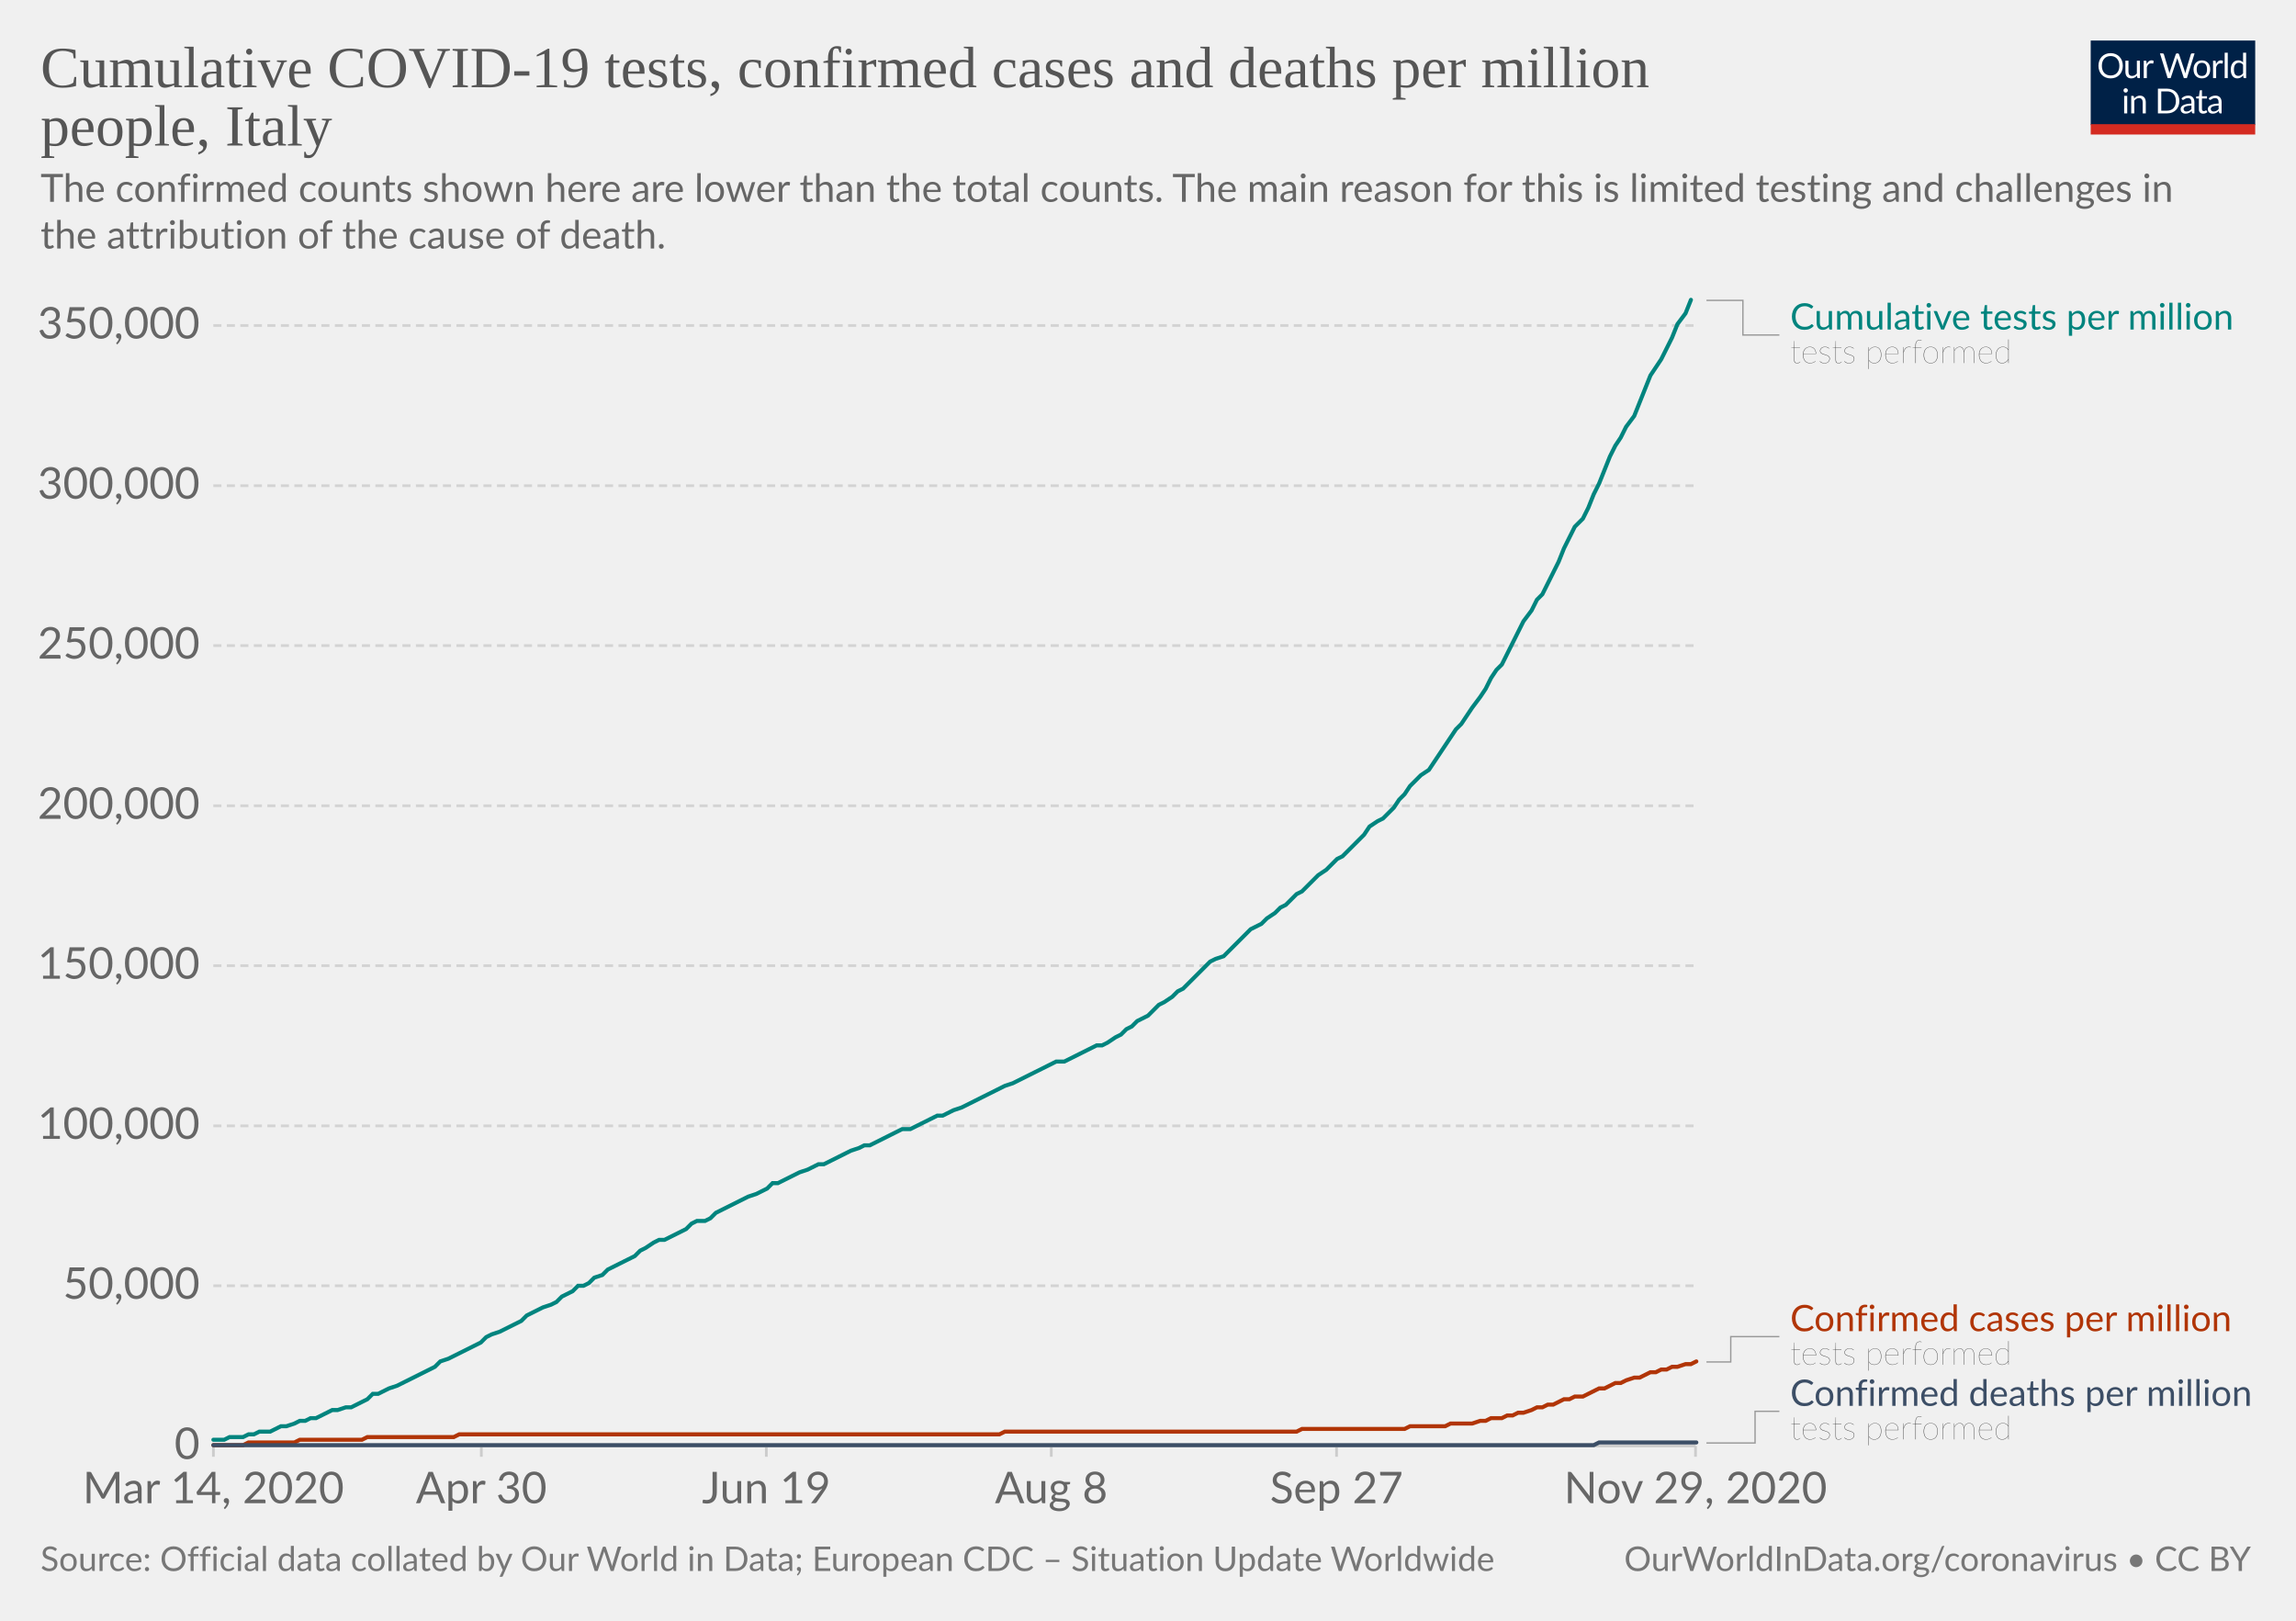
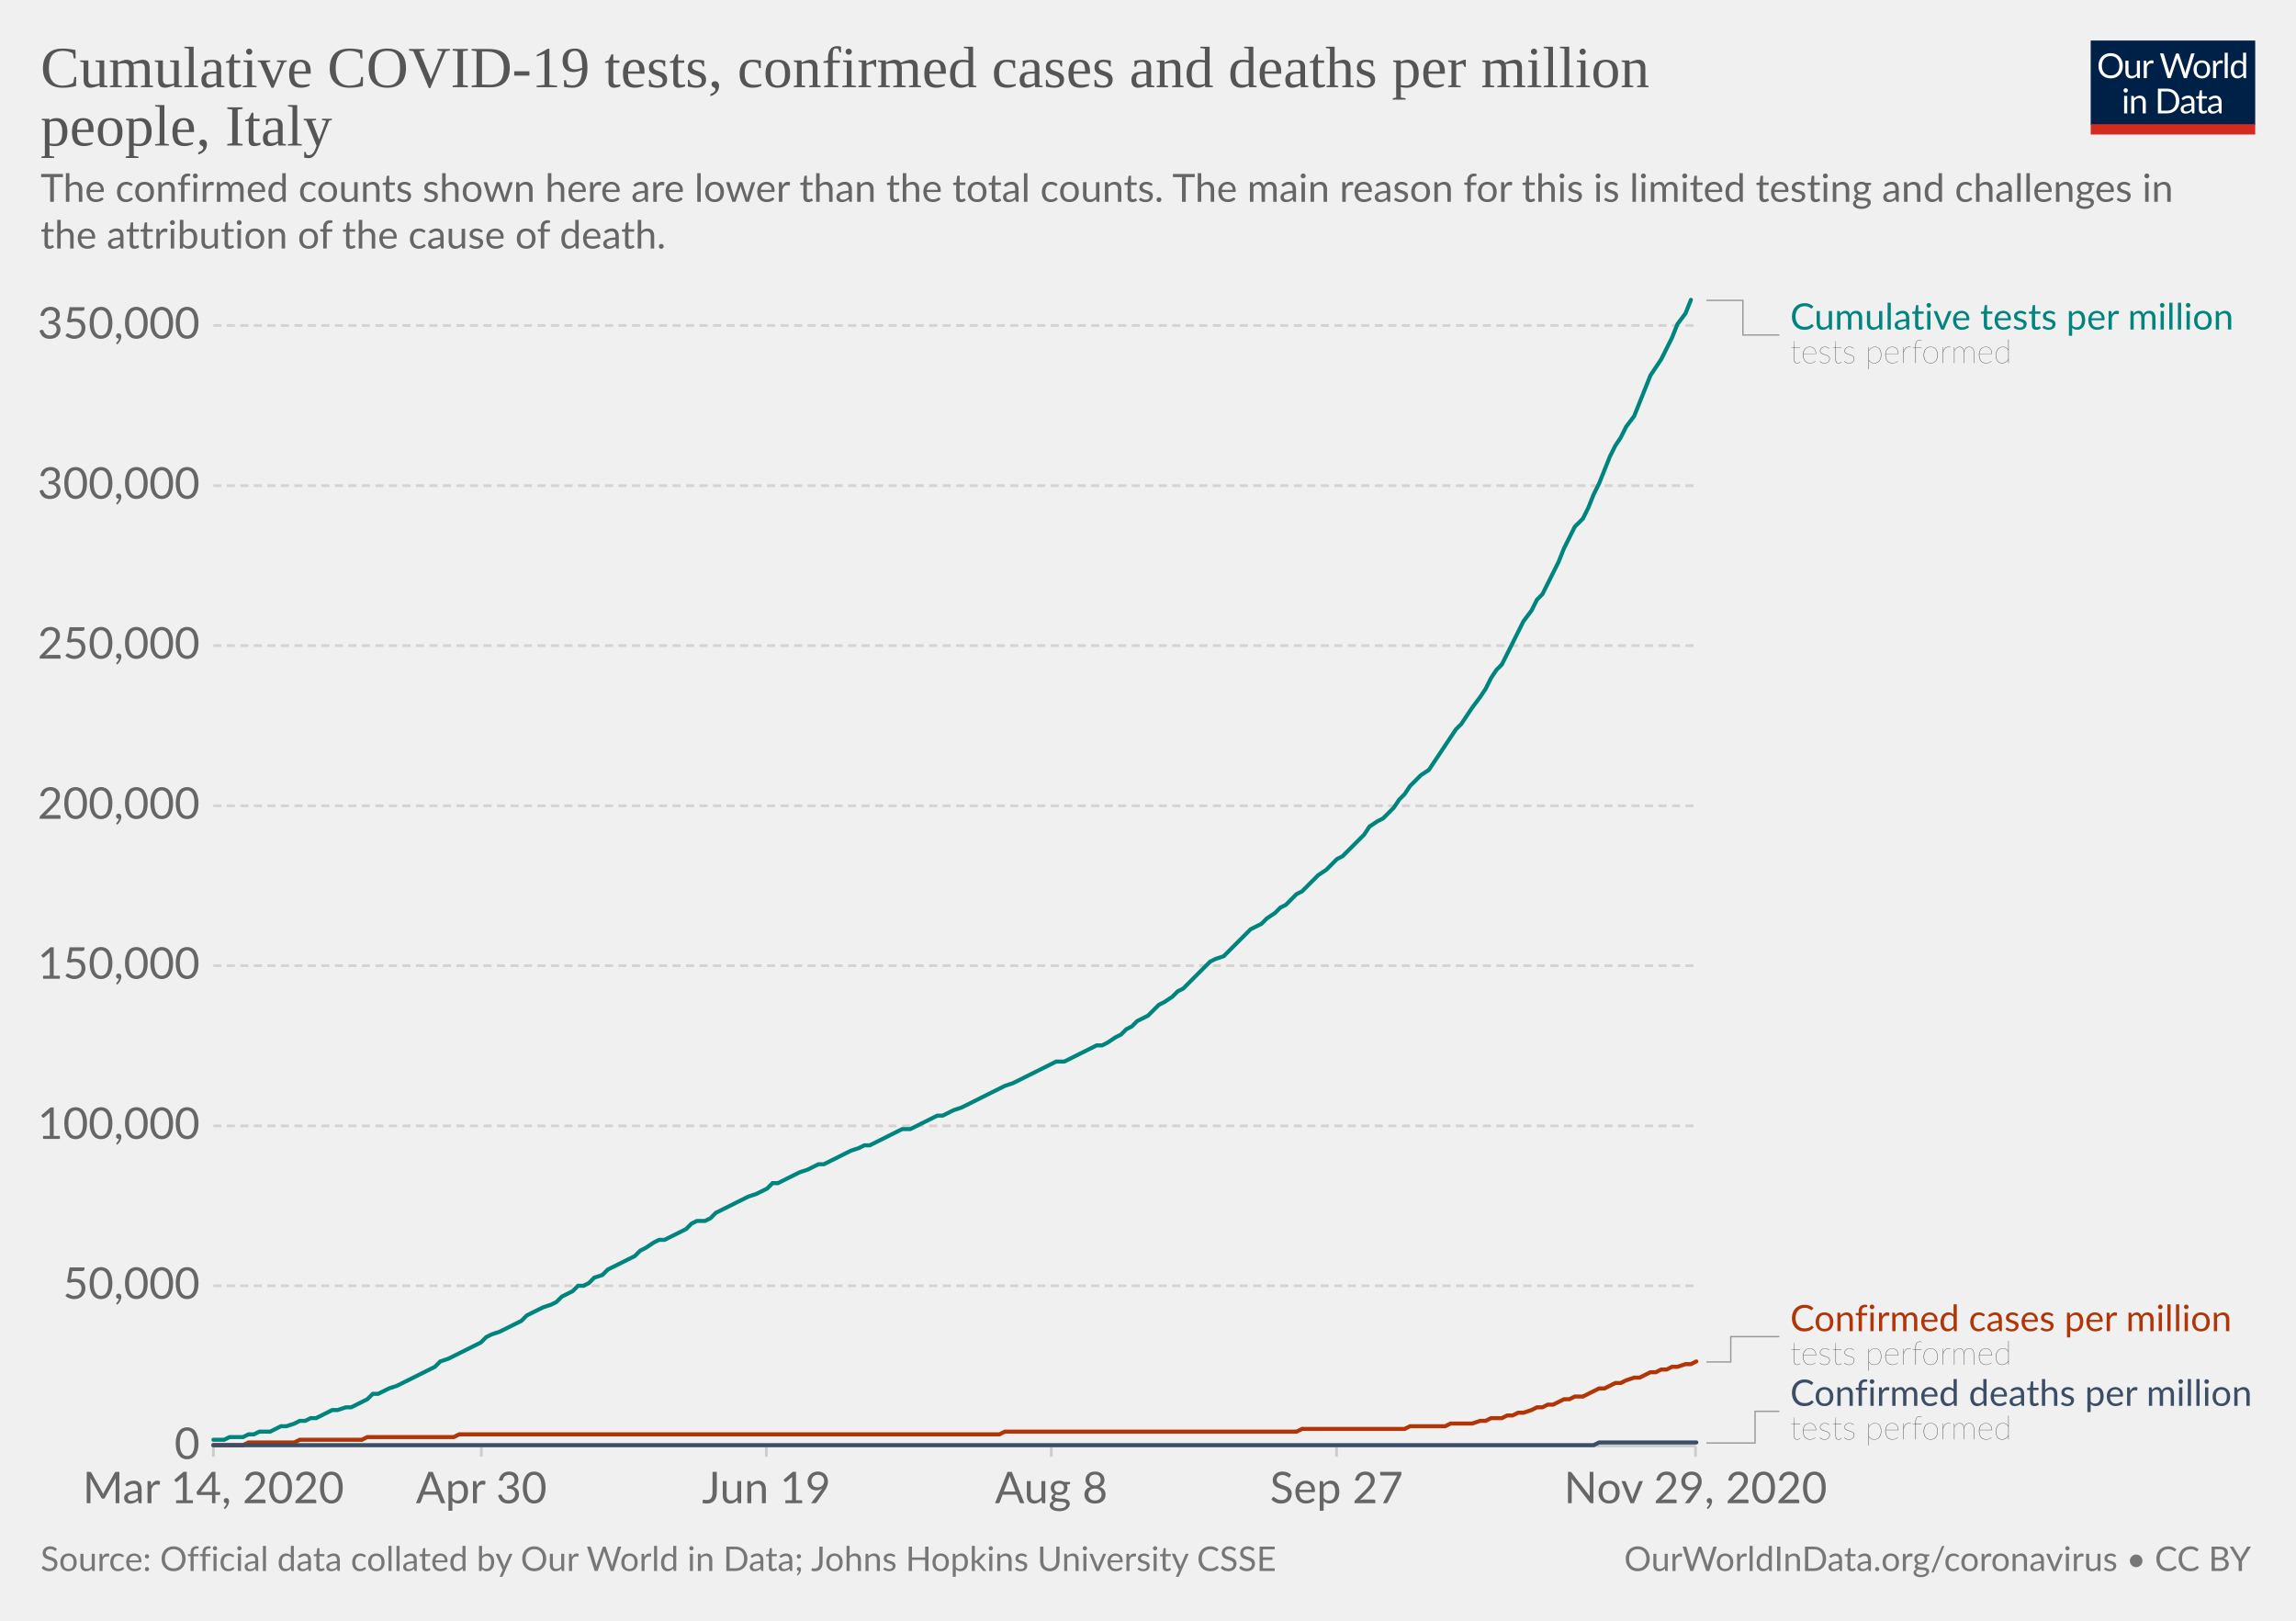
<svg xmlns="http://www.w3.org/2000/svg" version="1.1" style="background-color:#fff;-webkit-font-smoothing:antialiased" width="850" height="600" viewBox="0 0 850 600" font-family="Lato,'Helvetica Neue',Helvetica,Arial,sans-serif" font-size="18" text-rendering="optimizeLegibility">
  <g class="HeaderView">
    <g transform="matrix(.29 0 0 .29 774 15)">
      <svg width="210" height="120" viewBox="0 0 210 120" fill="none">
        <g clip-path="url(#clip0)">
          <path d="M0 0h210v107.89H0V0z" fill="#002147" />
          <path d="M40.98 32.25c0 2.36-.38 4.53-1.12 6.51a14.26 14.26 0 01-8.1 8.4c-1.9.78-4.02 1.17-6.34 1.17a16.6 16.6 0 01-6.33-1.17 14.31 14.31 0 01-8.08-8.4 18.29 18.29 0 01-1.12-6.51c0-2.36.38-4.53 1.12-6.5a14.32 14.32 0 018.07-8.44c1.92-.8 4.03-1.19 6.34-1.19 2.32 0 4.43.4 6.34 1.19 1.92.8 3.56 1.9 4.93 3.34a14.87 14.87 0 013.17 5.1 18.1 18.1 0 011.12 6.5zm-4.38 0c0-1.94-.26-3.68-.8-5.22a10.91 10.91 0 00-2.24-3.89 9.68 9.68 0 00-3.52-2.46 11.95 11.95 0 00-4.62-.86c-1.68 0-3.21.28-4.6.86a9.88 9.88 0 00-3.54 2.46 10.91 10.91 0 00-2.24 3.9c-.53 1.53-.8 3.27-.8 5.2 0 1.94.27 3.68.8 5.22a11.17 11.17 0 002.24 3.9 10.01 10.01 0 003.55 2.44c1.38.56 2.9.83 4.6.83 1.7 0 3.24-.27 4.61-.83a9.8 9.8 0 003.52-2.44 11.17 11.17 0 002.25-3.9c.53-1.54.8-3.28.8-5.21zm26.22-6.54V48H60.5c-.56 0-.9-.27-1.05-.81l-.31-2.4a12.45 12.45 0 01-3.26 2.6c-1.2.64-2.58.96-4.13.96-1.22 0-2.3-.2-3.24-.6a6.52 6.52 0 01-2.33-1.7 7.37 7.37 0 01-1.43-2.67c-.3-1.04-.46-2.2-.46-3.45V25.7h3.91v14.22c0 1.68.38 2.99 1.15 3.91.77.93 1.96 1.39 3.54 1.39 1.16 0 2.24-.27 3.23-.82a10.42 10.42 0 002.8-2.28V25.7h3.91zm8.61 4.47a9.94 9.94 0 012.6-3.56 5.64 5.64 0 013.76-1.3c.47 0 .92.05 1.34.15.44.1.83.27 1.17.49l-.3 2.92c-.09.37-.3.55-.66.55-.2 0-.5-.04-.9-.13a6.21 6.21 0 00-3.24.18c-.54.2-1.03.5-1.47.92-.42.4-.81.9-1.17 1.5-.33.58-.64 1.26-.92 2.02V48H67.7V25.71h2.25c.42 0 .72.08.88.25.16.16.27.44.33.83l.26 3.39zm61.16-13.7L122.75 48h-3.82l-7.99-24.05a21.95 21.95 0 01-.42-1.58 38.36 38.36 0 01-.44 1.58L102.05 48h-3.83L88.4 16.47h3.54c.38 0 .7.1.95.29.26.2.43.43.5.73l6.52 21.9c.1.4.2.83.28 1.28.1.46.2.94.29 1.46l.3-1.46c.12-.47.25-.9.38-1.27l7.41-21.91c.1-.25.26-.48.51-.69.27-.22.58-.33.95-.33h1.23c.38 0 .69.1.92.29.24.2.41.43.53.73l7.4 21.9a28.4 28.4 0 01.68 2.62 29.52 29.52 0 01.52-2.61l6.54-21.91c.07-.27.23-.5.48-.7.27-.21.58-.32.95-.32h3.32zm9.35 8.88c1.63 0 3.1.27 4.4.82a9.43 9.43 0 015.46 5.94c.5 1.4.74 2.98.74 4.73 0 1.76-.25 3.34-.74 4.75a9.43 9.43 0 01-5.46 5.92c-1.3.52-2.77.79-4.4.79-1.64 0-3.12-.27-4.44-.8a9.42 9.42 0 01-3.35-2.3c-.92-1-1.63-2.2-2.13-3.61-.49-1.41-.73-3-.73-4.75s.24-3.33.73-4.73c.5-1.43 1.2-2.64 2.13-3.63a9.4 9.4 0 013.35-2.31c1.32-.55 2.8-.82 4.44-.82zm0 19.89c2.2 0 3.84-.73 4.93-2.2 1.08-1.48 1.63-3.54 1.63-6.18 0-2.66-.55-4.72-1.63-6.2-1.09-1.49-2.73-2.23-4.93-2.23-1.12 0-2.09.2-2.93.57a5.7 5.7 0 00-2.06 1.65 7.5 7.5 0 00-1.24 2.67c-.26 1.04-.4 2.22-.4 3.54 0 2.64.55 4.7 1.64 6.18 1.1 1.47 2.76 2.2 4.99 2.2zm17.97-15.07a9.94 9.94 0 012.6-3.56 5.64 5.64 0 013.76-1.3c.47 0 .91.05 1.34.15.44.1.83.27 1.16.49l-.28 2.92c-.09.37-.31.55-.66.55-.2 0-.5-.04-.9-.13a6.2 6.2 0 00-3.24.18c-.54.2-1.03.5-1.47.92-.43.4-.82.9-1.17 1.5a13.1 13.1 0 00-.92 2.02V48h-3.94V25.71h2.24c.43 0 .72.08.88.25.17.16.28.44.33.83l.27 3.39zm15.04-14.59V48h-3.92V15.6h3.92zm19.55 15.43a6.22 6.22 0 00-2.38-2.05 6.7 6.7 0 00-2.86-.6c-2.07 0-3.66.75-4.77 2.23-1.12 1.48-1.68 3.6-1.68 6.33 0 1.46.13 2.7.38 3.74a7.29 7.29 0 001.1 2.56 4.35 4.35 0 001.78 1.45c.7.3 1.5.46 2.4.46 1.29 0 2.41-.3 3.36-.88a9.6 9.6 0 002.67-2.49V31.02zm3.91-15.43V48h-2.33c-.56 0-.9-.27-1.06-.81l-.35-2.71a12.13 12.13 0 01-3.25 2.77 8.28 8.28 0 01-4.23 1.06 7.31 7.31 0 01-6.14-2.9c-.73-.96-1.3-2.15-1.69-3.57a18.35 18.35 0 01.07-9.48 11.29 11.29 0 011.89-3.7 8.7 8.7 0 017.06-3.34 7.96 7.96 0 016.12 2.62V15.59h3.91zM46.61 70.71V93H42.7V70.71h3.91zm.84-7c0 .39-.08.75-.24 1.09a2.81 2.81 0 01-1.52 1.47 2.67 2.67 0 01-2.16 0 2.9 2.9 0 01-1.45-1.47 2.67 2.67 0 010-2.16c.15-.35.35-.65.6-.9.25-.27.53-.47.85-.62a2.67 2.67 0 012.16 0c.35.15.65.35.9.62.27.25.47.55.62.9.16.34.24.7.24 1.08zm7.97 10.24c.49-.54 1-1.04 1.54-1.48a9.85 9.85 0 013.66-1.84 8.96 8.96 0 015.43.35c.94.4 1.72.97 2.33 1.71a7.36 7.36 0 011.43 2.67c.32 1.04.49 2.19.49 3.45V93h-3.94V78.81c0-1.69-.4-3-1.17-3.92-.76-.93-1.93-1.4-3.5-1.4a6.6 6.6 0 00-3.25.83c-1 .56-1.92 1.31-2.77 2.27V93h-3.94V70.71h2.35c.56 0 .9.28 1.04.82l.3 2.42zm57.7 3.3c0 2.36-.37 4.5-1.11 6.44a14.3 14.3 0 01-3.17 4.98 14.1 14.1 0 01-4.93 3.2c-1.9.76-4.02 1.13-6.33 1.13H85.8V61.47h11.77c2.31 0 4.42.39 6.33 1.15a13.8 13.8 0 018.1 8.18 17.75 17.75 0 011.12 6.45zm-4.37 0c0-1.94-.26-3.67-.8-5.2a10.94 10.94 0 00-2.23-3.87 9.57 9.57 0 00-3.53-2.42 12.23 12.23 0 00-4.61-.83h-7.5v24.62h7.5c1.7 0 3.24-.28 4.61-.84a9.7 9.7 0 003.53-2.4 10.94 10.94 0 002.24-3.87c.53-1.53.8-3.26.8-5.2zm19.8 5.72c-1.8.06-3.34.2-4.62.44-1.26.22-2.3.51-3.1.88-.8.36-1.37.8-1.74 1.3-.35.5-.53 1.05-.53 1.67 0 .58.1 1.1.3 1.52a3 3 0 00.76 1.05c.34.27.73.46 1.17.6.45.11.94.17 1.45.17a7.28 7.28 0 003.5-.81 11.95 11.95 0 002.82-2.2v-4.62zm-12.65-9.11a12.73 12.73 0 013.98-2.66c1.43-.59 3-.88 4.73-.88 1.25 0 2.36.2 3.33.61a6.81 6.81 0 013.94 4.38c.33 1.04.5 2.19.5 3.43V93h-1.74a1.8 1.8 0 01-.88-.18c-.2-.13-.36-.38-.48-.74l-.44-2.12c-.59.55-1.16 1.03-1.72 1.46a9.48 9.48 0 01-3.74 1.7c-.69.15-1.46.23-2.3.23-.87 0-1.69-.12-2.45-.35a5.34 5.34 0 01-3.34-2.93 6.64 6.64 0 01-.49-2.64c0-.88.25-1.72.73-2.53a6.33 6.33 0 012.35-2.17c1.09-.63 2.5-1.15 4.25-1.54 1.75-.41 3.89-.65 6.42-.7v-1.75c0-1.73-.37-3.03-1.12-3.91-.75-.9-1.84-1.34-3.28-1.34-.97 0-1.78.12-2.44.37-.64.23-1.2.5-1.7.81l-1.23.82c-.33.23-.67.35-1 .35-.27 0-.5-.07-.69-.2a2.1 2.1 0 01-.48-.53l-.7-1.25zm27.67 19.5c-1.76 0-3.12-.5-4.07-1.48-.94-.98-1.41-2.4-1.41-4.25V74h-2.68a.9.9 0 01-.6-.2c-.16-.14-.24-.36-.24-.66v-1.56l3.65-.46.9-6.89a.9.9 0 01.29-.52.88.88 0 01.62-.22H142v7.67h6.44V74H142v13.38c0 .94.22 1.63.68 2.09.45.45 1.04.68 1.76.68a3.21 3.21 0 001.85-.53l.55-.35c.16-.12.3-.18.41-.18.2 0 .4.13.55.38l1.15 1.87a7.45 7.45 0 01-2.44 1.5c-.96.35-1.94.52-2.95.52zm19.68-10.4c-1.8.07-3.34.21-4.62.45-1.26.22-2.3.51-3.1.88-.8.36-1.37.8-1.74 1.3-.35.5-.53 1.05-.53 1.67 0 .58.1 1.1.3 1.52.18.42.44.77.76 1.05.34.27.73.46 1.17.6.45.11.94.17 1.45.17a7.3 7.3 0 003.5-.81 12.04 12.04 0 002.82-2.2v-4.62zm-12.65-9.1a12.72 12.72 0 013.99-2.66c1.42-.59 3-.88 4.72-.88 1.25 0 2.36.2 3.33.61a6.81 6.81 0 013.94 4.38c.33 1.04.5 2.19.5 3.43V93h-1.74a1.8 1.8 0 01-.88-.18c-.2-.13-.36-.38-.48-.74l-.44-2.12c-.59.55-1.16 1.03-1.72 1.46a9.48 9.48 0 01-3.74 1.7c-.69.15-1.46.23-2.3.23-.87 0-1.69-.12-2.45-.35a5.33 5.33 0 01-3.34-2.93 6.62 6.62 0 01-.49-2.64c0-.88.25-1.72.73-2.53a6.33 6.33 0 012.35-2.17c1.09-.63 2.5-1.15 4.25-1.54a31.2 31.2 0 016.42-.7v-1.75c0-1.73-.37-3.03-1.12-3.91-.75-.9-1.84-1.34-3.28-1.34-.97 0-1.78.12-2.44.37-.64.23-1.2.5-1.7.81-.46.3-.87.57-1.22.82-.34.23-.68.35-1.02.35-.26 0-.49-.07-.68-.2a1.88 1.88 0 01-.48-.53l-.7-1.25z" fill="#fff" />
          <path fill="#D42B21" d="M0 106.79h210V120H0z" />
        </g>
        <defs>
          <clipPath id="clip0">
            <path fill="#fff" d="M0 0h210v120H0z" />
          </clipPath>
        </defs>
      </svg>
    </g>
    <a href="https://ourworldindata.org/grapher/covid-tests-cases-deaths-per-million?tab=chart&amp;stackMode=absolute&amp;time=2020-03-14..latest&amp;region=World" target="_blank" rel="noopener" font-family="&quot;Playfair Display&quot;,Georgia,&quot;Times New Roman&quot;,serif">
      <text font-size="21.6" x="15" y="32.3" fill="#555">
        <tspan x="15" y="32.28">Cumulative COVID-19 tests, confirmed cases and deaths per million</tspan>
        <tspan x="15" y="53.88">people, Italy</tspan>
      </text>
    </a>
    <text font-size="14.4" x="15" y="74.7" fill="#666">
      <tspan x="15" y="74.72">The confirmed counts shown here are lower than the total counts. The main reason for this is limited testing and challenges in</tspan>
      <tspan x="15" y="92">the attribution of the cause of death.</tspan>
    </text>
  </g>
  <g class="LineChart">
    <defs>
      <clipPath id="a">
        <path d="M68.97 0h830v890.6h-830z" />
      </clipPath>
    </defs>
    <g class="DualAxisView">
      <g class="HorizontalAxis">
        <path stroke="#ccc" d="M79 535.3v4M178.2 535.3v4M283.7 535.3v4M389.2 535.3v4M494.8 535.3v4M627.7 535.3v4" />
        <text x="79" y="556.5" fill="#666" text-anchor="middle" font-size="16.2">Mar 14, 2020</text>
        <text x="178.2" y="556.5" fill="#666" text-anchor="middle" font-size="16.2">Apr 30</text>
        <text x="283.7" y="556.5" fill="#666" text-anchor="middle" font-size="16.2">Jun 19</text>
        <text x="389.2" y="556.5" fill="#666" text-anchor="middle" font-size="16.2">Aug 8</text>
        <text x="494.8" y="556.5" fill="#666" text-anchor="middle" font-size="16.2">Sep 27</text>
        <text x="627.7" y="556.5" fill="#666" text-anchor="middle" font-size="16.2">Nov 29, 2020</text>
      </g>
      <g class="VerticalAxis" fill="#666" dominant-baseline="middle" text-anchor="end" font-size="16.2">
        <text x="73.97" y="535.3">0</text>
        <text x="73.97" y="476">50,000</text>
        <text x="73.97" y="416.8">100,000</text>
        <text x="73.97" y="357.5">150,000</text>
        <text x="73.97" y="298.3">200,000</text>
        <text x="73.97" y="239">250,000</text>
        <text x="73.97" y="179.8">300,000</text>
        <text x="73.97" y="120.5">350,000</text>
      </g>
      <g class="AxisGridLines horizontalLines">
        <path stroke="#ccc" d="M78.97 535.3h548.77" />
        <path stroke="#d3d3d3" stroke-dasharray="3,2" d="M78.97 476h548.77M78.97 416.8h548.77M78.97 357.5h548.77M78.97 298.3h548.77M78.97 239h548.77M78.97 179.8h548.77M78.97 120.5h548.77" />
      </g>
    </g>
    <g clip-path="url(#a)">
      <g class="LineLabels" cursor="default">
        <g class="legendMark">
          <g class="indicator">
            <path d="M631.74 111.2h13.5v12.82h13.5" stroke="#999" stroke-width=".5" fill="none" />
          </g>
          <text font-size="13.5" x="662.7" y="122" fill="#00847E">
            <tspan x="662.74" y="122">Cumulative tests per million</tspan>
          </text>
          <text font-size="12.15" x="662.7" y="134.4" fill="#333" class="textAnnotation" font-weight="lighter">
            <tspan x="662.74" y="134.42">tests performed</tspan>
          </text>
        </g>
        <g class="legendMark">
          <g class="indicator">
            <path d="M631.74 504.2h9v-9.38h18" stroke="#999" stroke-width=".5" fill="none" />
          </g>
          <text font-size="13.5" x="662.7" y="492.8" fill="#B13507">
            <tspan x="662.74" y="492.8">Confirmed cases per million</tspan>
          </text>
          <text font-size="12.15" x="662.7" y="505.2" fill="#333" class="textAnnotation" font-weight="lighter">
            <tspan x="662.74" y="505.22">tests performed</tspan>
          </text>
        </g>
        <g class="legendMark">
          <g class="indicator">
            <path d="M631.74 534.2h18v-11.73h9" stroke="#999" stroke-width=".5" fill="none" />
          </g>
          <text font-size="13.5" x="662.7" y="520.4" fill="#3C4E66">
            <tspan x="662.74" y="520.45">Confirmed deaths per million</tspan>
          </text>
          <text font-size="12.15" x="662.7" y="532.9" fill="#333" class="textAnnotation" font-weight="lighter">
            <tspan x="662.74" y="532.87">tests performed</tspan>
          </text>
        </g>
      </g>
      <g class="Lines">
        <g class="key-Italy_1">
          <path stroke="#B13507" stroke-linecap="round" d="M79 535h11l2-1h17l2-1h23l2-1h32l2-1h200l2-1h108l2-1h38l2-1h13l2-1h8l3-1h2l2-1h4l2-1h2l2-1h2l3-1 2-1h2l2-1h2l2-1 2-1h2l2-1h3l2-1 2-1 2-1h2l2-1 2-1h2l2-1 3-1h2l2-1 2-1h2l2-1h2l2-1h2l3-1h2l2-1" fill="none" stroke-width="1.5" />
        </g>
        <g class="key-Italy_2">
          <path stroke="#3C4E66" stroke-linecap="round" d="M79 535h511l2-1h36" fill="none" stroke-width="1.5" />
        </g>
        <g class="key-Italy_0">
          <path stroke="#00847E" stroke-linecap="round" d="M79 533h4l2-1h5l2-1h2l2-1h4l2-1 2-1h2l3-1 2-1h2l2-1h2l2-1 2-1 2-1h2l3-1h2l2-1 2-1 2-1 2-2h2l2-1 2-1 3-1 2-1 2-1 2-1 2-1 2-1 2-1 2-1 2-2 3-1 2-1 2-1 2-1 2-1 2-1 2-1 2-2 2-1 3-1 2-1 2-1 2-1 2-1 2-2 2-1 2-1 2-1 3-1 2-1 2-2 2-1 2-1 2-2h2l2-1 2-2 3-1 2-2 2-1 2-1 2-1 2-1 2-1 2-2 2-1 3-2 2-1h2l2-1 2-1 2-1 2-1 2-2 2-1h3l2-1 2-2 2-1 2-1 2-1 2-1 2-1 2-1 3-1 2-1 2-1 2-2h2l2-1 2-1 2-1 2-1 3-1 2-1 2-1h2l2-1 2-1 2-1 2-1 2-1 3-1 2-1h2l2-1 2-1 2-1 2-1 2-1 2-1h3l2-1 2-1 2-1 2-1 2-1h2l2-1 2-1 3-1 2-1 2-1 2-1 2-1 2-1 2-1 2-1 2-1 3-1 2-1 2-1 2-1 2-1 2-1 2-1 2-1 2-1h3l2-1 2-1 2-1 2-1 2-1 2-1h2l2-1 3-2 2-1 2-2 2-1 2-2 2-1 2-1 2-2 2-2 2-1 3-2 2-2 2-1 2-2 2-2 2-2 2-2 2-2 2-1 3-1 2-2 2-2 2-2 2-2 2-2 2-1 2-1 2-2 3-2 2-2 2-1 2-2 2-2 2-1 2-2 2-2 2-2 3-2 2-2 2-2 2-1 2-2 2-2 2-2 2-2 2-3 3-2 2-1 2-2 2-2 2-3 2-2 2-3 2-2 2-2 3-2 2-3 2-3 2-3 2-3 2-3 2-2 2-3 2-3 3-4 2-3 2-4 2-3 2-2 2-4 2-4 2-4 2-4 3-4 2-4 2-2 2-4 2-4 2-4 2-5 2-4 2-4 3-3 2-4 2-5 2-4 2-5 2-5 2-4 2-3 2-4 3-4 2-5 2-5 2-5 2-3 2-3 2-4 2-4 2-5 3-4 2-5" fill="none" stroke-width="1.5" />
        </g>
      </g>
    </g>
  </g>
  <g class="SourcesFooter" fill="#777">
    <g class="clickable" fill="#777">
      <text font-size="12.6" x="15" y="581.6">
-         <tspan x="15" y="581.58">Source: Official data collated by Our World in Data; European CDC – Situation Update Worldwide</tspan>
+         <tspan x="15" y="581.58">Source: Official data collated by Our World in Data; Johns Hopkins University CSSE</tspan>
      </text>
    </g>
    <text font-size="12.6" x="601.3" y="581.6">
      <tspan x="601.27" y="581.58">
        <a target="_blank" href="https://ourworldindata.org/coronavirus" fill="#777">OurWorldInData.org/coronavirus</a> • <a class="cclogo" href="http://creativecommons.org/licenses/by/4.0/deed.en_US" target="_blank" fill="#777">CC BY</a>
      </tspan>
    </text>
  </g>
</svg>
